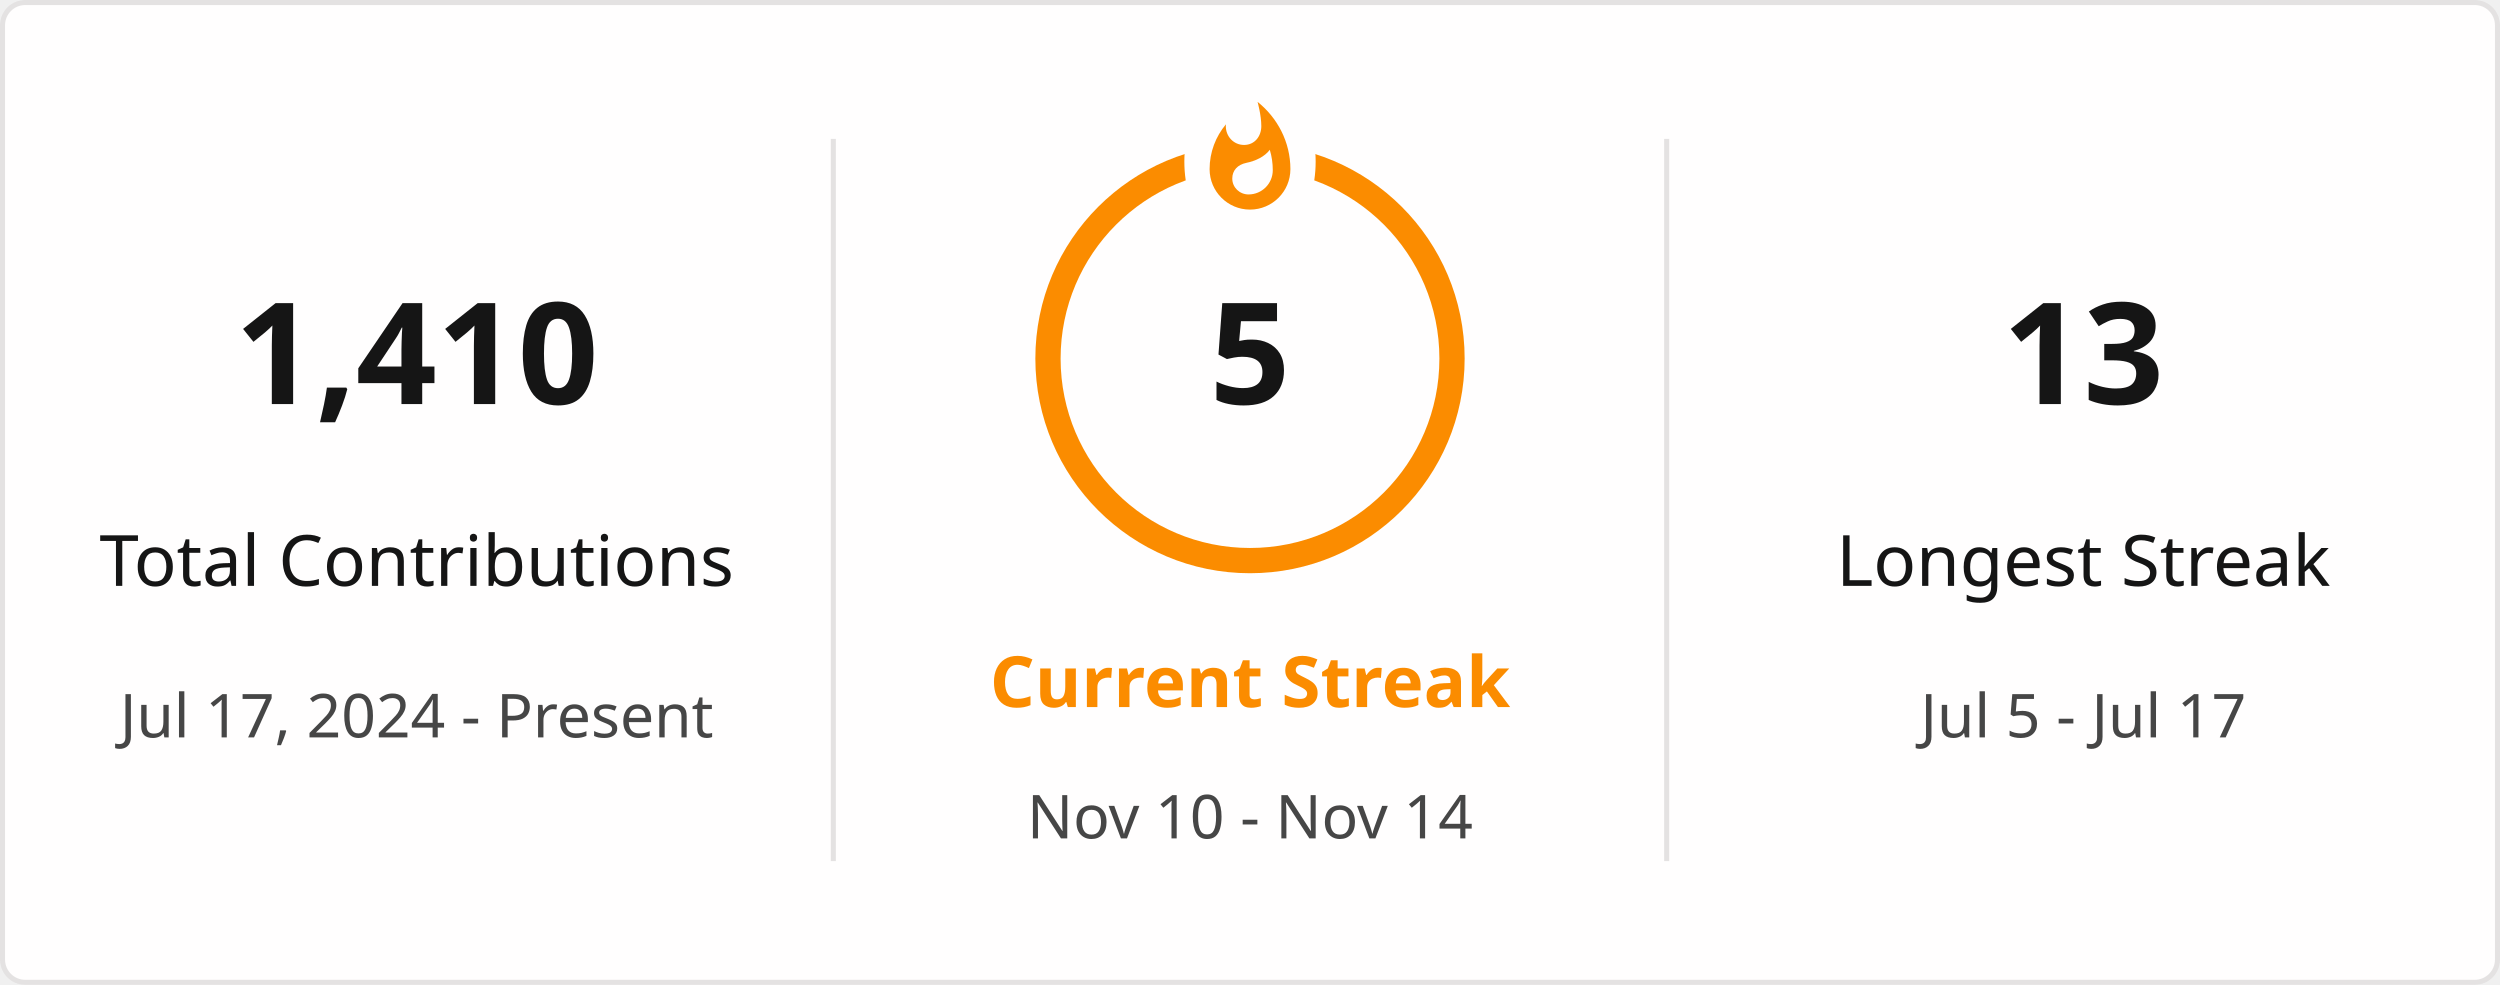
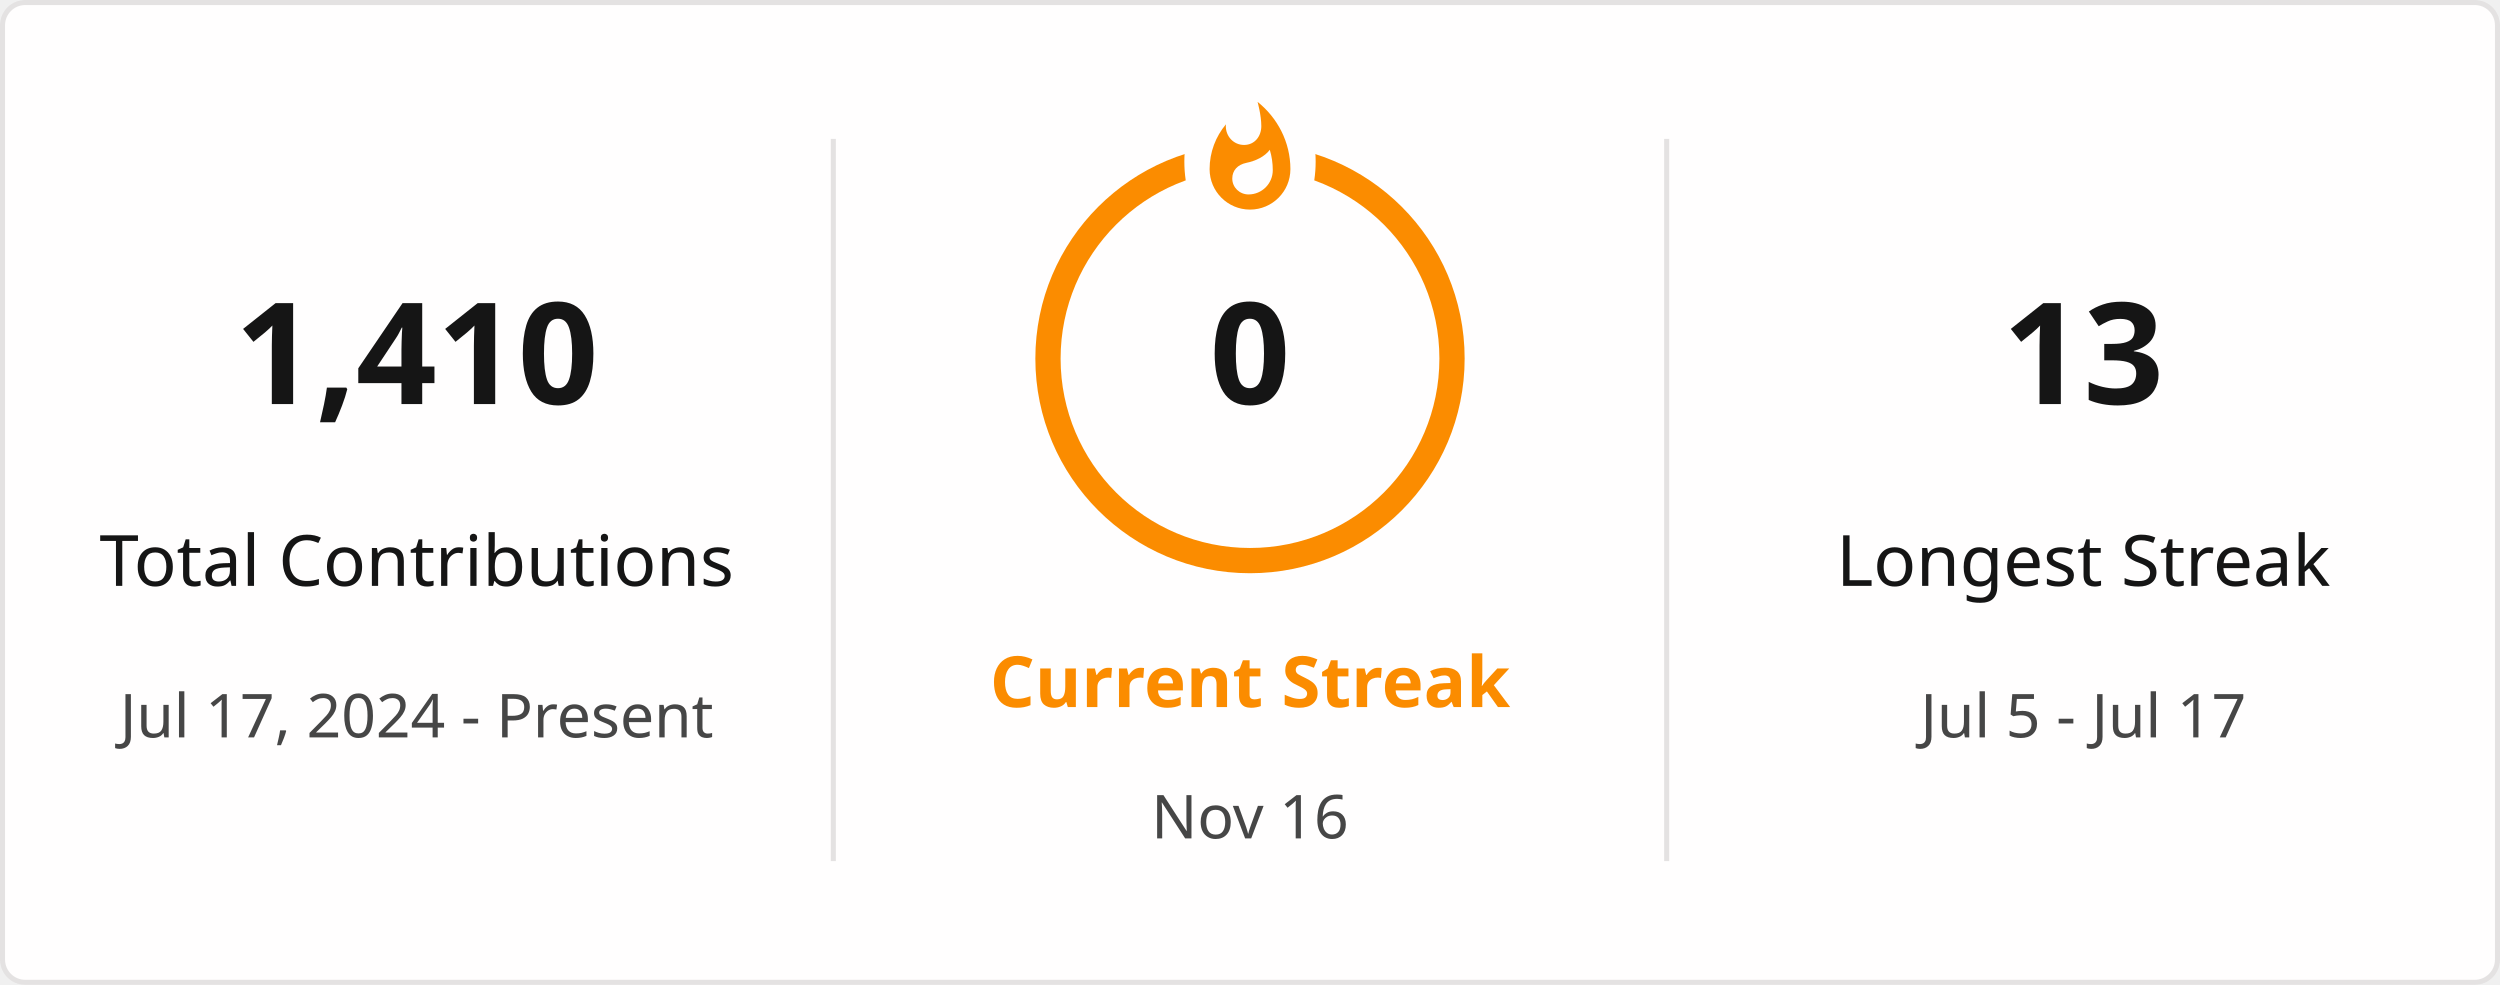
<svg xmlns="http://www.w3.org/2000/svg" style="isolation: isolate" viewBox="0 0 495 195" width="495px" height="195px" direction="ltr">
  <defs>
    <clipPath id="outer_rectangle">
      <rect width="495" height="195" rx="4.5" />
    </clipPath>
    <mask id="mask_out_ring_behind_fire">
      <rect width="495" height="195" fill="white" />
      <ellipse id="mask-ellipse" cx="247.5" cy="32" rx="13" ry="18" fill="black" />
    </mask>
  </defs>
  <g clip-path="url(#outer_rectangle)">
    <g style="isolation: isolate">
      <rect stroke="#E4E2E2" fill="#FFFEFE" rx="4.5" x="0.5" y="0.5" width="494" height="194" />
    </g>
    <g style="isolation: isolate">
      <line x1="165" y1="28" x2="165" y2="170" vector-effect="non-scaling-stroke" stroke-width="1" stroke="#E4E2E2" stroke-linejoin="miter" stroke-linecap="square" stroke-miterlimit="3" />
      <line x1="330" y1="28" x2="330" y2="170" vector-effect="non-scaling-stroke" stroke-width="1" stroke="#E4E2E2" stroke-linejoin="miter" stroke-linecap="square" stroke-miterlimit="3" />
    </g>
    <g style="isolation: isolate">
      <g transform="translate(82.5, 48)">
        <text x="0" y="32" stroke-width="0" text-anchor="middle" fill="#151515" stroke="none" font-family="&quot;Segoe UI&quot;, Ubuntu, sans-serif" font-weight="700" font-size="28px" font-style="normal" style="opacity: 1; opacity: 1;">
                        1,410
                    </text>
      </g>
      <g transform="translate(82.5, 84)">
        <text x="0" y="32" stroke-width="0" text-anchor="middle" fill="#151515" stroke="none" font-family="&quot;Segoe UI&quot;, Ubuntu, sans-serif" font-weight="400" font-size="14px" font-style="normal" style="opacity: 1; opacity: 1;">
                        Total Contributions
                    </text>
      </g>
      <g transform="translate(82.5, 114)">
        <text x="0" y="32" stroke-width="0" text-anchor="middle" fill="#464646" stroke="none" font-family="&quot;Segoe UI&quot;, Ubuntu, sans-serif" font-weight="400" font-size="12px" font-style="normal" style="opacity: 1; opacity: 1;">
                        Jul 17, 2024 - Present
                    </text>
      </g>
    </g>
    <g style="isolation: isolate">
      <g transform="translate(247.5, 108)">
        <text x="0" y="32" stroke-width="0" text-anchor="middle" fill="#FB8C00" stroke="none" font-family="&quot;Segoe UI&quot;, Ubuntu, sans-serif" font-weight="700" font-size="14px" font-style="normal" style="opacity: 1; opacity: 1;">
                        Current Streak
                    </text>
      </g>
      <g transform="translate(247.5, 145)">
        <text x="0" y="21" stroke-width="0" text-anchor="middle" fill="#464646" stroke="none" font-family="&quot;Segoe UI&quot;, Ubuntu, sans-serif" font-weight="400" font-size="12px" font-style="normal" style="opacity: 1; opacity: 1;">
-                         Nov 10 - Nov 14
+                         Nov 16
                    </text>
      </g>
      <g mask="url(#mask_out_ring_behind_fire)">
        <circle cx="247.5" cy="71" r="40" fill="none" stroke="#FB8C00" stroke-width="5" style="opacity: 1; opacity: 1;" />
      </g>
      <g transform="translate(247.5, 19.5)" stroke-opacity="0" style="opacity: 1; opacity: 1;">
        <path d="M -12 -0.5 L 15 -0.5 L 15 23.5 L -12 23.5 L -12 -0.5 Z" fill="none" />
        <path d="M 1.5 0.67 C 1.5 0.67 2.24 3.32 2.24 5.47 C 2.24 7.53 0.89 9.2 -1.17 9.2 C -3.23 9.2 -4.79 7.53 -4.79 5.47 L -4.76 5.11 C -6.78 7.51 -8 10.62 -8 13.99 C -8 18.41 -4.42 22 0 22 C 4.42 22 8 18.41 8 13.99 C 8 8.6 5.41 3.79 1.5 0.67 Z M -0.29 19 C -2.07 19 -3.51 17.6 -3.51 15.86 C -3.51 14.24 -2.46 13.1 -0.7 12.74 C 1.07 12.38 2.9 11.53 3.92 10.16 C 4.31 11.45 4.51 12.81 4.51 14.2 C 4.51 16.85 2.36 19 -0.29 19 Z" fill="#FB8C00" stroke-opacity="0" />
      </g>
      <g transform="translate(247.5, 48)">
        <text x="0" y="32" stroke-width="0" text-anchor="middle" fill="#151515" stroke="none" font-family="&quot;Segoe UI&quot;, Ubuntu, sans-serif" font-weight="700" font-size="28px" font-style="normal" style="font-size: 28px;">
-                         5
+                         0
                    </text>
      </g>
    </g>
    <g style="isolation: isolate">
      <g transform="translate(412.5, 48)">
        <text x="0" y="32" stroke-width="0" text-anchor="middle" fill="#151515" stroke="none" font-family="&quot;Segoe UI&quot;, Ubuntu, sans-serif" font-weight="700" font-size="28px" font-style="normal" style="opacity: 1; opacity: 1;">
                        13
                    </text>
      </g>
      <g transform="translate(412.5, 84)">
        <text x="0" y="32" stroke-width="0" text-anchor="middle" fill="#151515" stroke="none" font-family="&quot;Segoe UI&quot;, Ubuntu, sans-serif" font-weight="400" font-size="14px" font-style="normal" style="opacity: 1; opacity: 1;">
                        Longest Streak
                    </text>
      </g>
      <g transform="translate(412.5, 114)">
        <text x="0" y="32" stroke-width="0" text-anchor="middle" fill="#464646" stroke="none" font-family="&quot;Segoe UI&quot;, Ubuntu, sans-serif" font-weight="400" font-size="12px" font-style="normal" style="opacity: 1; opacity: 1;">
                        Jul 5 - Jul 17
                    </text>
      </g>
    </g>
  </g>
</svg>
